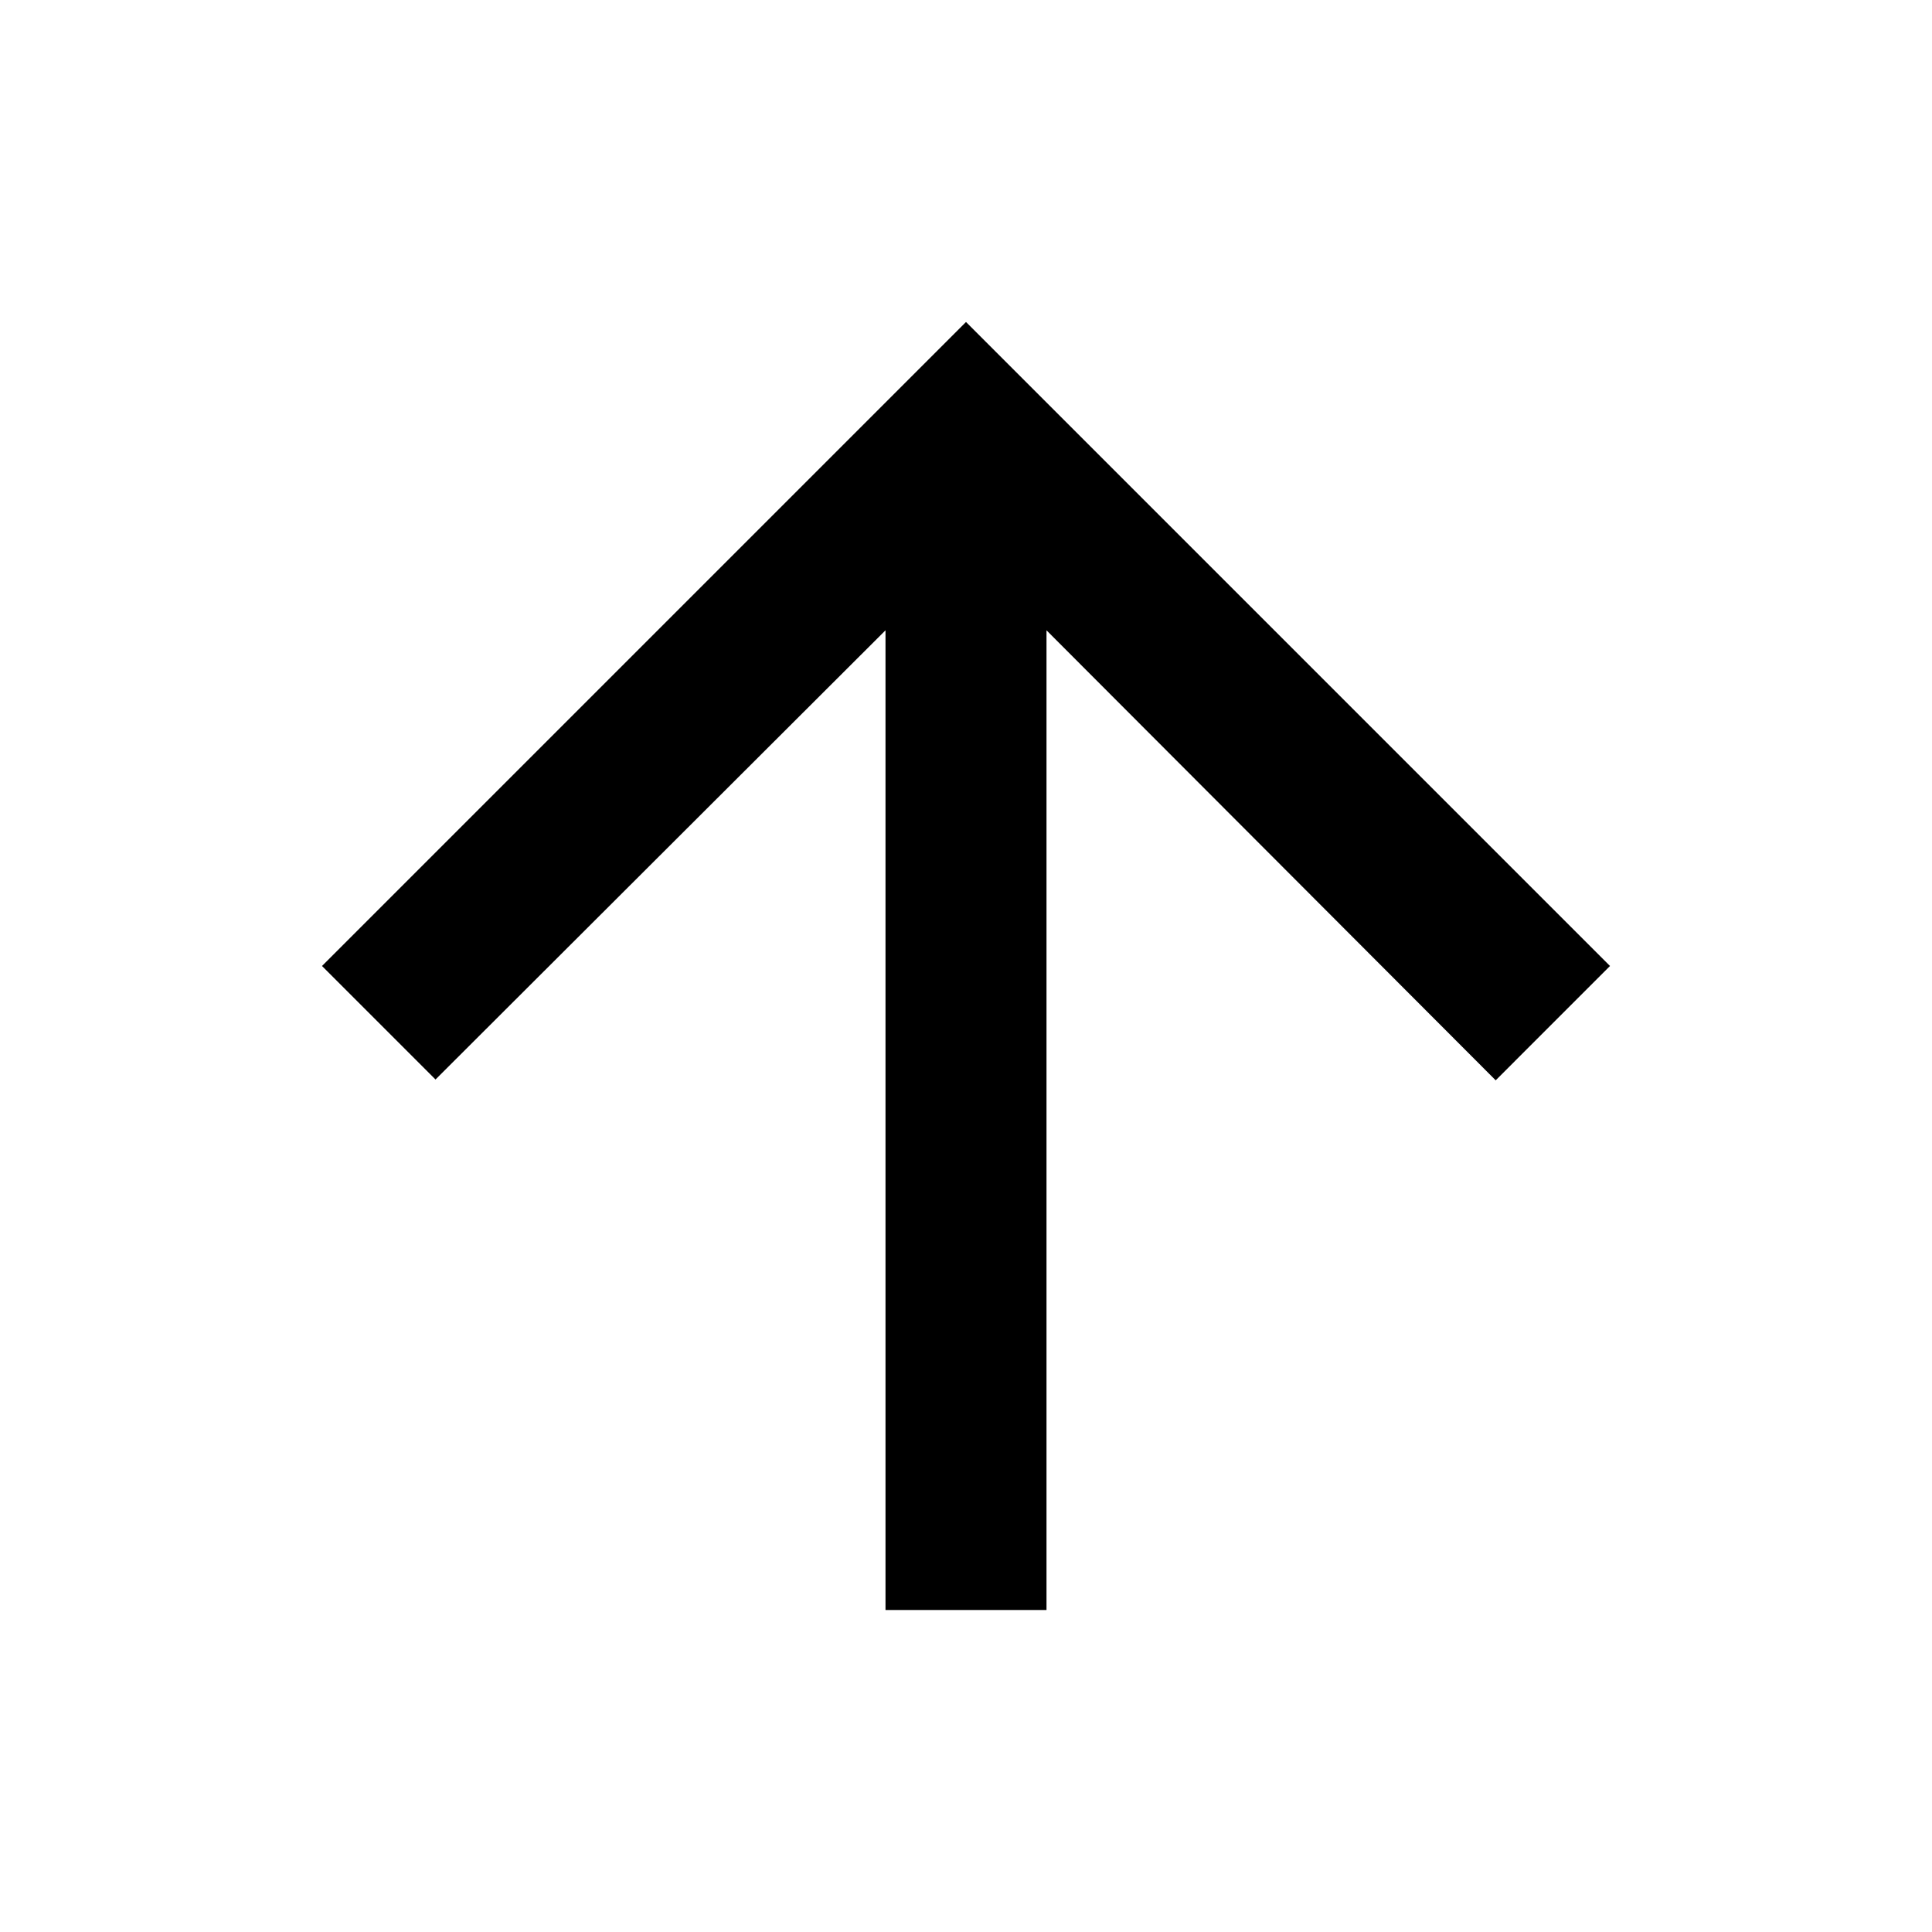
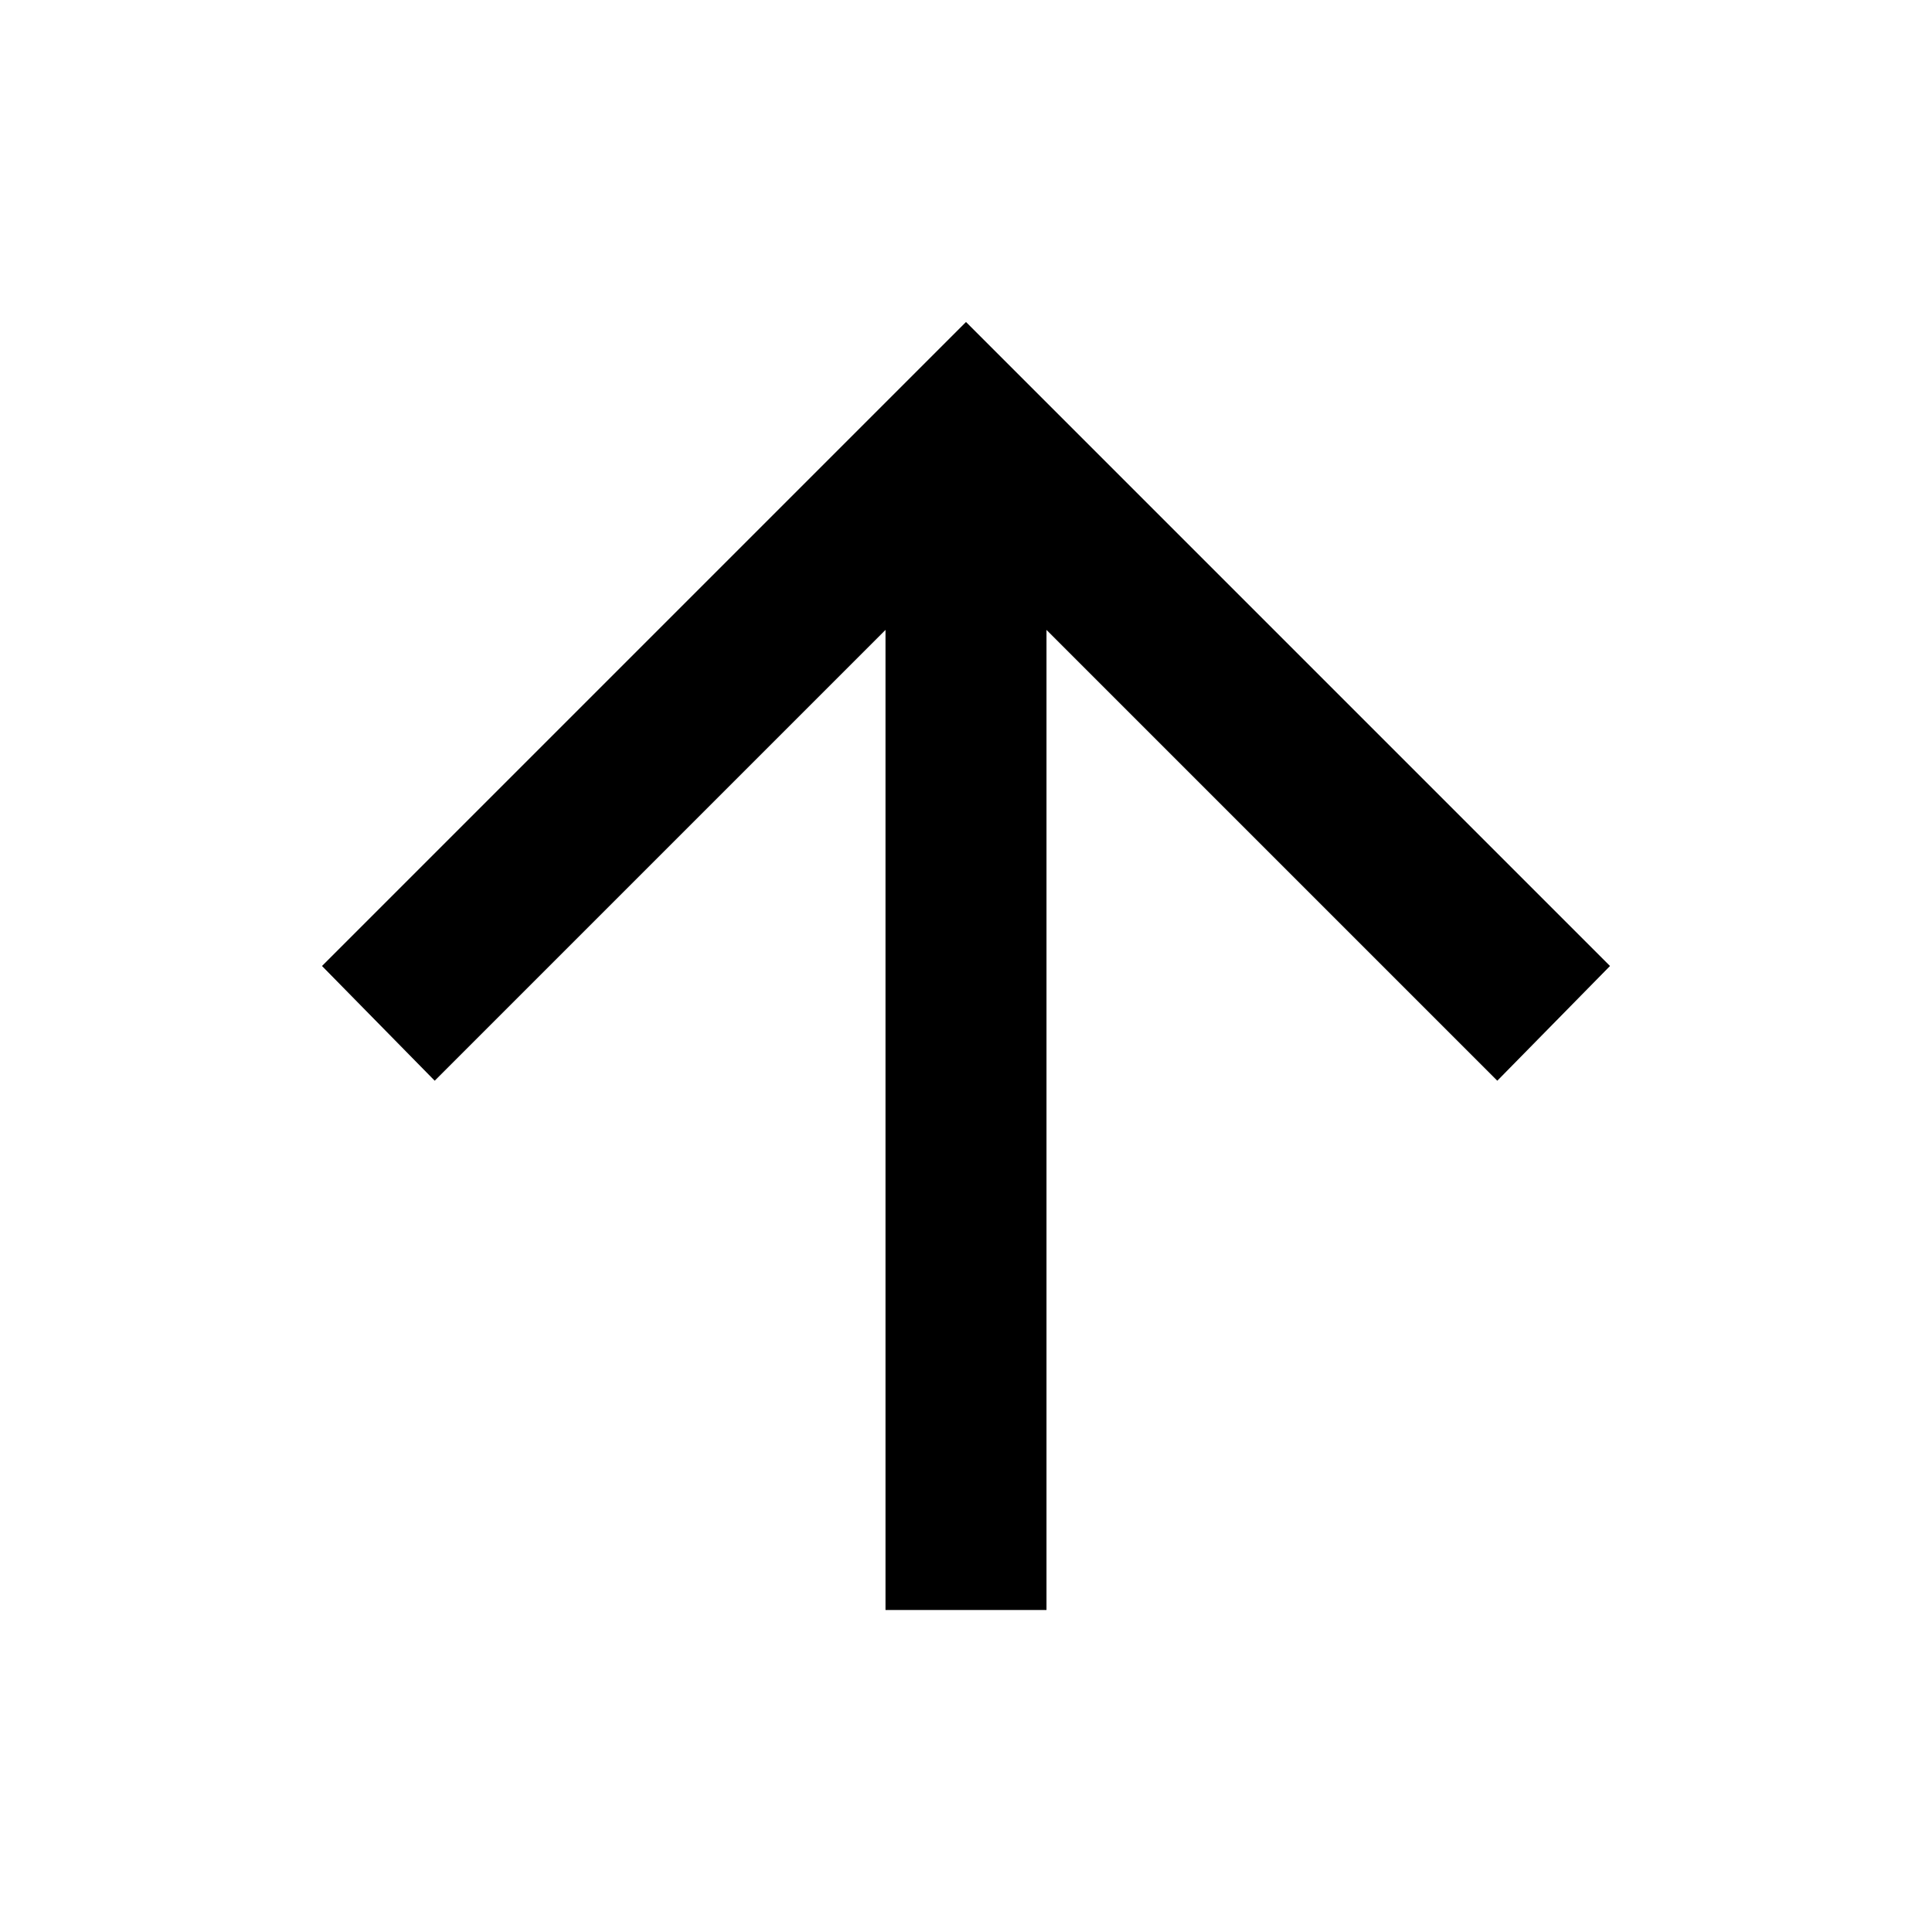
- <svg xmlns="http://www.w3.org/2000/svg" height="24" viewBox="0 0 24 24" width="24">
-   <path d="M0 0h24v24H0V0z" fill="none" />
-   <path d="M4 12l1.41 1.41L11 7.83V20h2V7.83l5.58 5.59L20 12l-8-8-8 8z" />
+ <svg xmlns="http://www.w3.org/2000/svg" viewBox="0 -960 960 960">
+   <path d="M440-160v-487L216-423l-56-57 320-320 320 320-56 57-224-224v487h-80Z" />
</svg>
